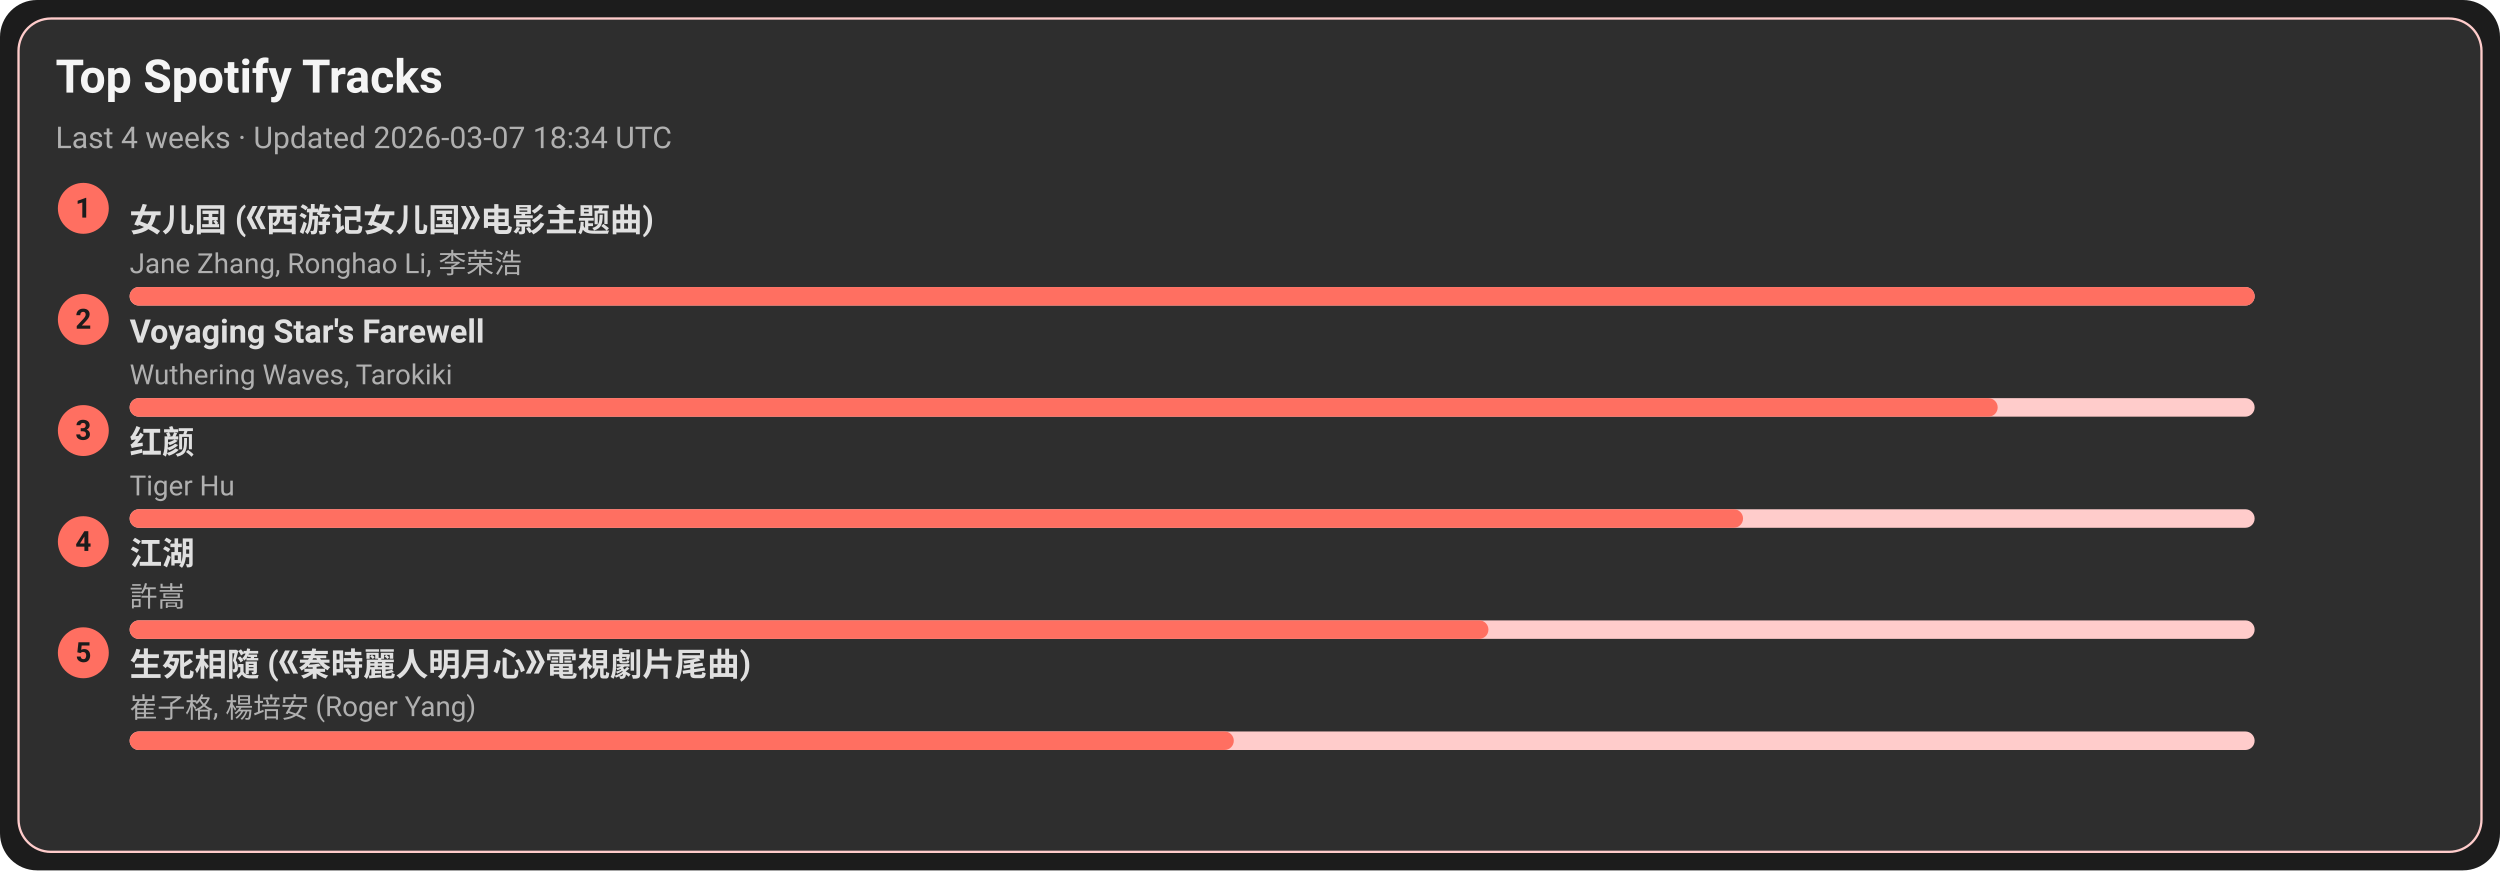
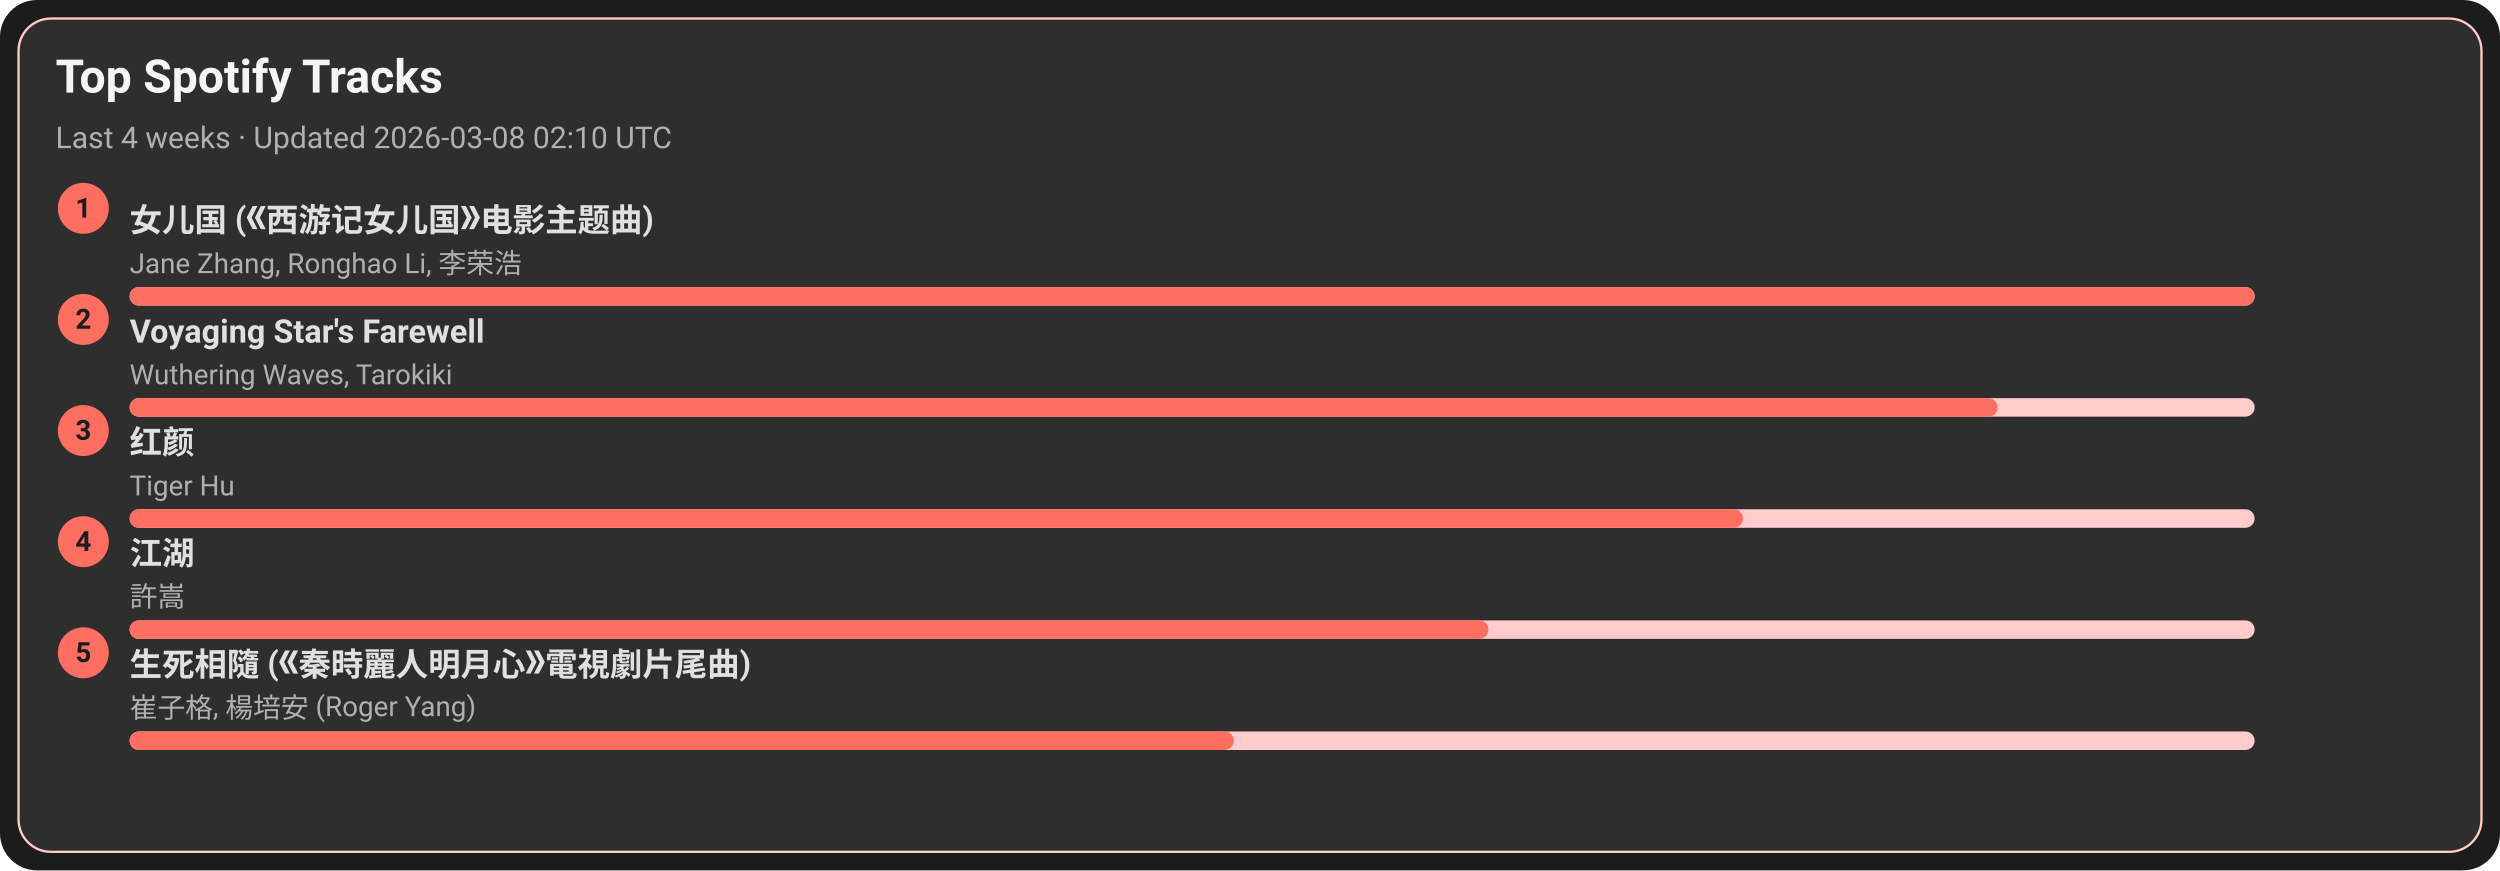
<svg xmlns="http://www.w3.org/2000/svg" width="1080" height="376" viewBox="0 0 1080 376">
  <style>text{font-family:-apple-system,BlinkMacSystemFont,Segoe UI,Roboto,Ubuntu,Helvetica Neue,Arial,Noto Sans,sans-serif}</style>
  <rect width="1080" height="376" rx="16" fill="#1c1c1c" />
  <rect x="8" y="8" width="1064" height="360" rx="14" fill="#2e2e2e" stroke="#ffcccb" />
  <text x="24" y="40" font-size="20" fill="#f5f5f5" font-weight="600">Top Spotify Tracks</text>
-   <text x="24" y="64" font-size="13" fill="#b0b0b0">Last 4 weeks · Updated 2026-03-07 18:34 UTC</text>
+   <text x="24" y="64" font-size="13" fill="#b0b0b0">Last 4 weeks · Updated 2026-03-08 02:10 UTC</text>
  <circle cx="36" cy="90" r="11" fill="#ff6f61" />
  <text x="36" y="94" text-anchor="middle" font-size="12" fill="#1c1c1c" font-weight="700">1</text>
  <a href="https://open.spotify.com/track/5vfCdwOheQGcrR91ATpL2k" target="_blank" rel="noopener noreferrer">
    <text x="56" y="100" font-size="14" fill="#e0e0e0" font-weight="600">女儿国 (《西游记女儿国》电影主题曲)</text>
  </a>
  <text x="56" y="118" font-size="12" fill="#b0b0b0">Jane Zhang, Ronghao Li, 李荣浩</text>
  <rect x="56" y="124" width="918" height="8" rx="4" fill="#ffcccb" />
  <rect x="56" y="124" width="918" height="8" rx="4" fill="#ff6f61" />
  <circle cx="36" cy="138" r="11" fill="#ff6f61" />
  <text x="36" y="142" text-anchor="middle" font-size="12" fill="#1c1c1c" font-weight="700">2</text>
  <a href="https://open.spotify.com/track/3uI2KolgU1Pt41ywffsggr" target="_blank" rel="noopener noreferrer">
    <text x="56" y="148" font-size="14" fill="#e0e0e0" font-weight="600">Voyaging Star's Farewell</text>
  </a>
  <text x="56" y="166" font-size="12" fill="#b0b0b0">Wuthering Waves, Tarokiki</text>
  <rect x="56" y="172" width="918" height="8" rx="4" fill="#ffcccb" />
  <rect x="56" y="172" width="807" height="8" rx="4" fill="#ff6f61" />
  <circle cx="36" cy="186" r="11" fill="#ff6f61" />
  <text x="36" y="190" text-anchor="middle" font-size="12" fill="#1c1c1c" font-weight="700">3</text>
  <a href="https://open.spotify.com/track/6Q7OE4tvrUOIvIDY2EC5Im" target="_blank" rel="noopener noreferrer">
    <text x="56" y="196" font-size="14" fill="#e0e0e0" font-weight="600">红颜</text>
  </a>
  <text x="56" y="214" font-size="12" fill="#b0b0b0">Tiger Hu</text>
  <rect x="56" y="220" width="918" height="8" rx="4" fill="#ffcccb" />
  <rect x="56" y="220" width="697" height="8" rx="4" fill="#ff6f61" />
  <circle cx="36" cy="234" r="11" fill="#ff6f61" />
  <text x="36" y="238" text-anchor="middle" font-size="12" fill="#1c1c1c" font-weight="700">4</text>
  <a href="https://open.spotify.com/track/03PCdwqajii1xgp7WIozzC" target="_blank" rel="noopener noreferrer">
    <text x="56" y="244" font-size="14" fill="#e0e0e0" font-weight="600">江湖</text>
  </a>
  <text x="56" y="262" font-size="12" fill="#b0b0b0">許嵩</text>
  <rect x="56" y="268" width="918" height="8" rx="4" fill="#ffcccb" />
  <rect x="56" y="268" width="587" height="8" rx="4" fill="#ff6f61" />
  <circle cx="36" cy="282" r="11" fill="#ff6f61" />
  <text x="36" y="286" text-anchor="middle" font-size="12" fill="#1c1c1c" font-weight="700">5</text>
  <a href="https://open.spotify.com/track/6qiDtcYiZOQ4HRuC8U55EM" target="_blank" rel="noopener noreferrer">
    <text x="56" y="292" font-size="14" fill="#e0e0e0" font-weight="600">生死相隨 (《秦時麗人明月心》電視劇片尾曲)</text>
  </a>
  <text x="56" y="310" font-size="12" fill="#b0b0b0">崔子格, 楊培安 (Roger Yang)</text>
  <rect x="56" y="316" width="918" height="8" rx="4" fill="#ffcccb" />
  <rect x="56" y="316" width="477" height="8" rx="4" fill="#ff6f61" />
</svg>
